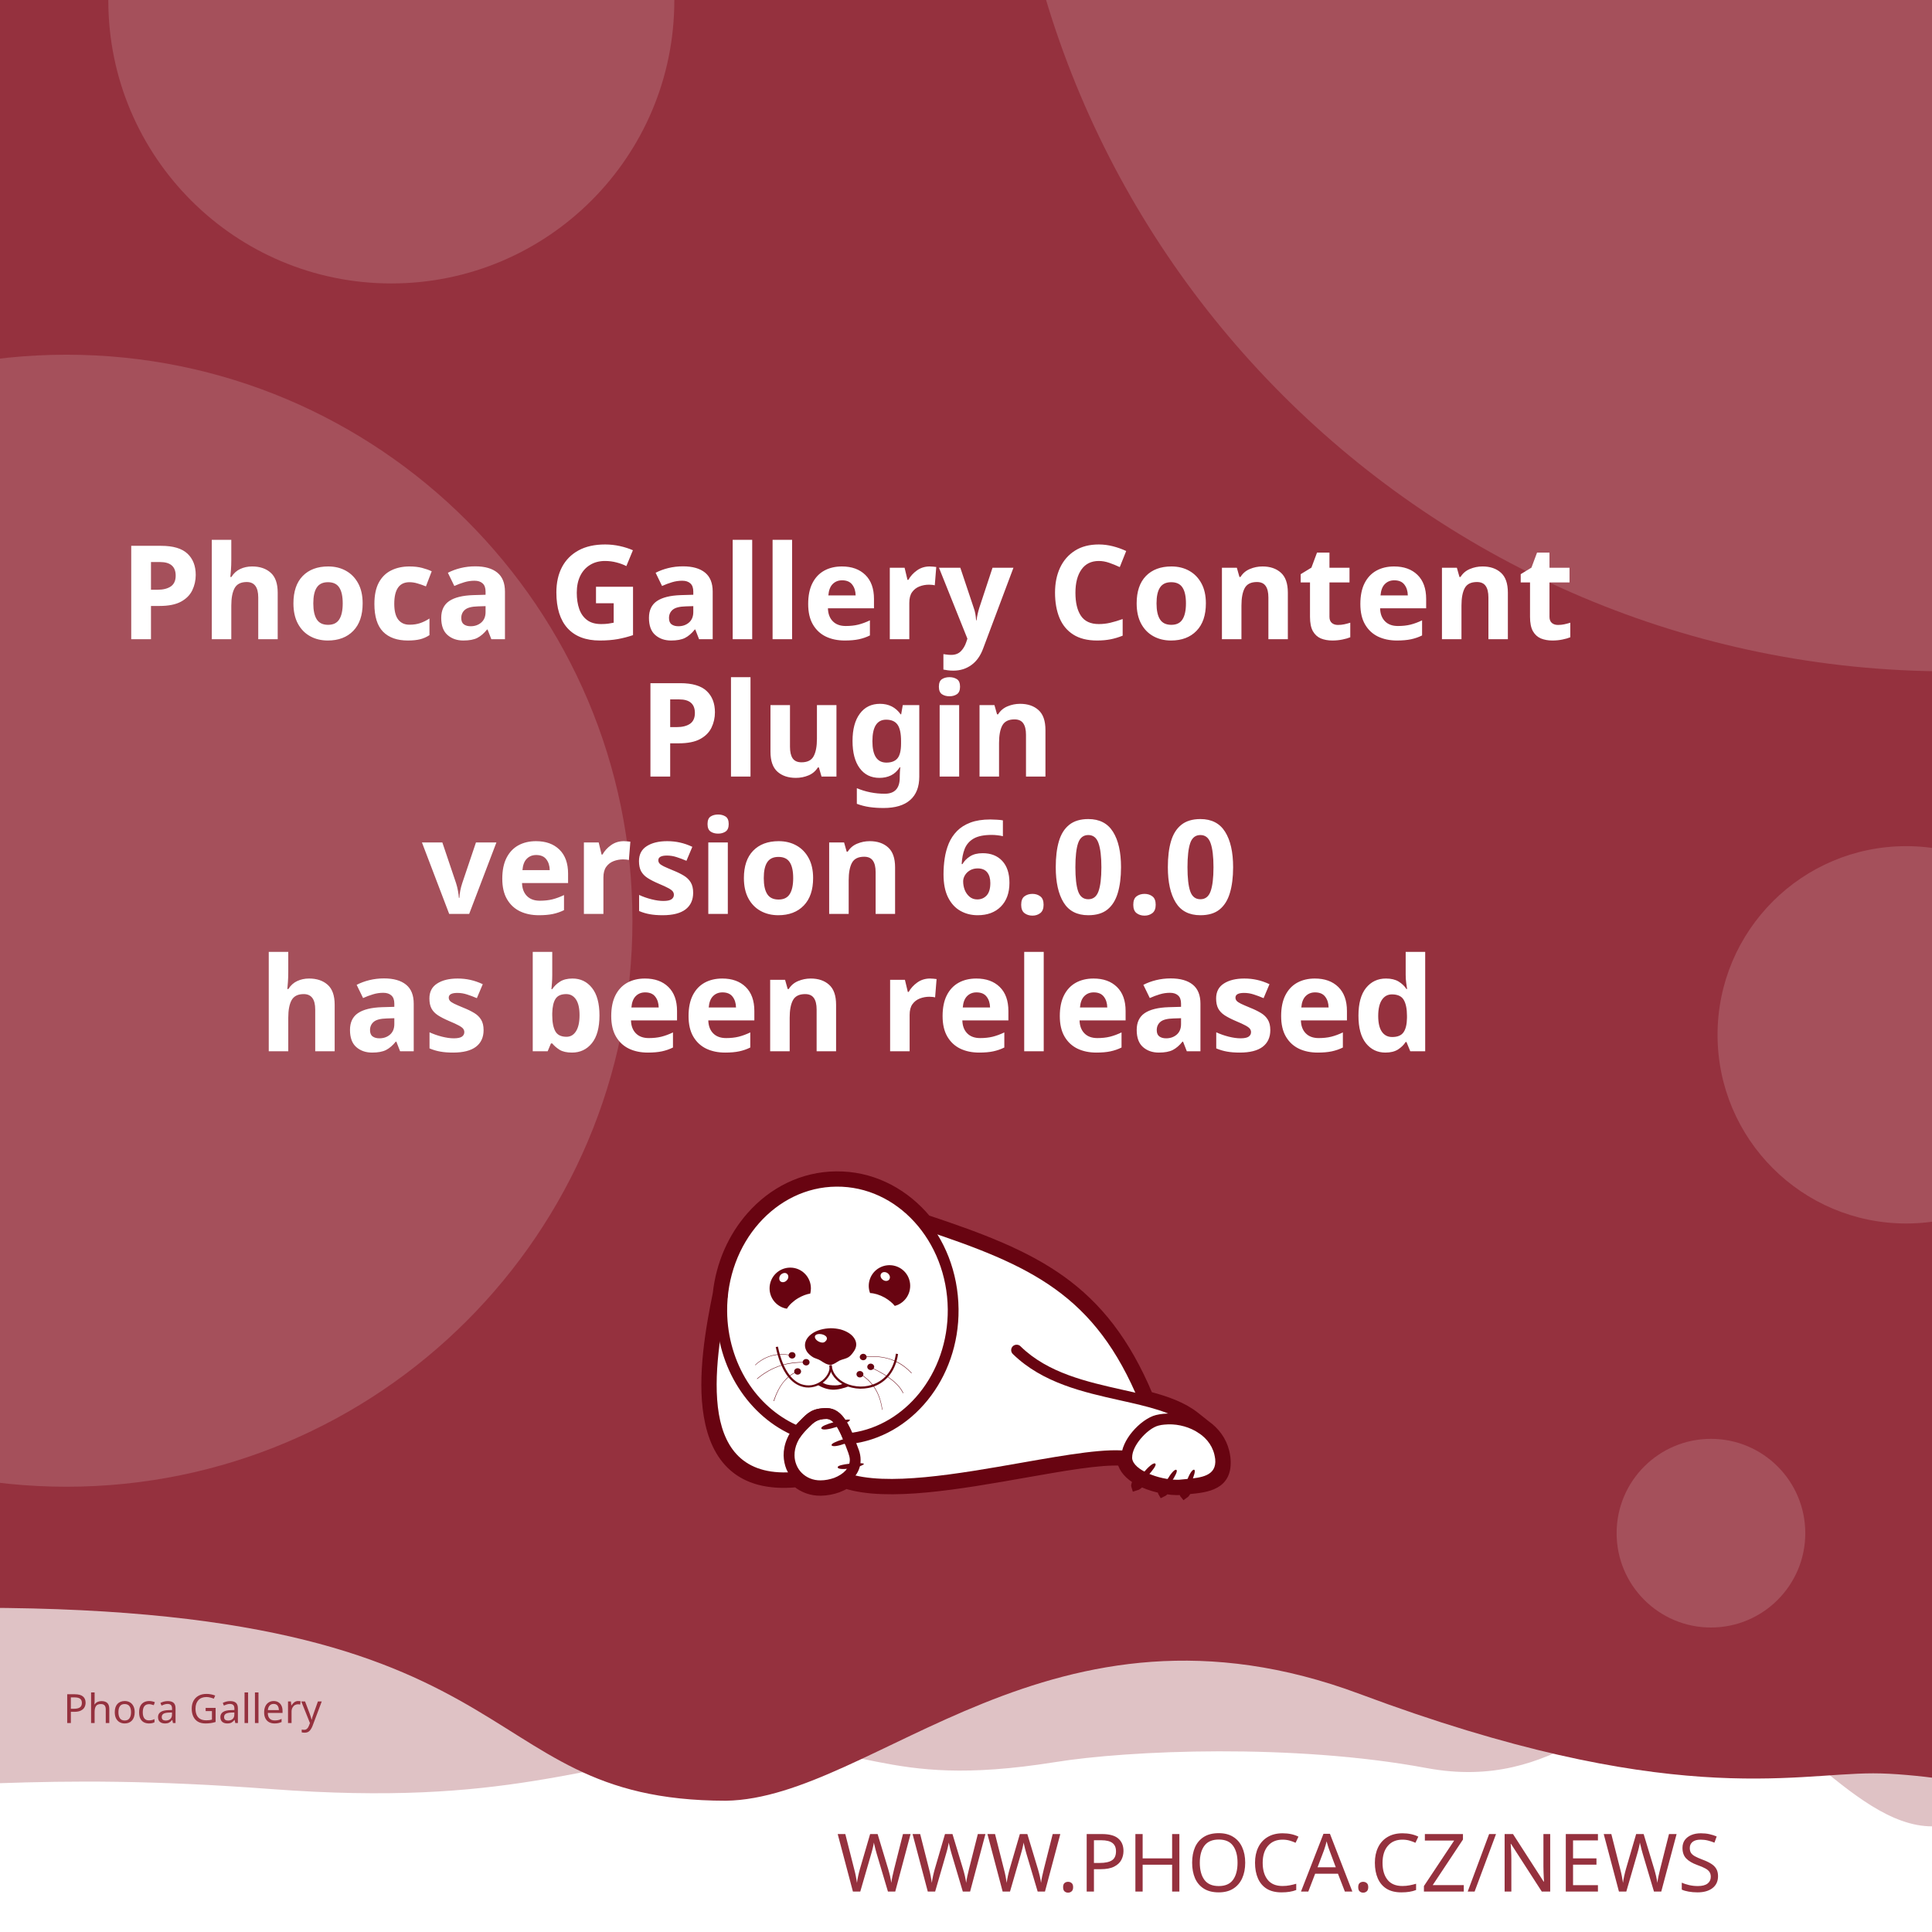
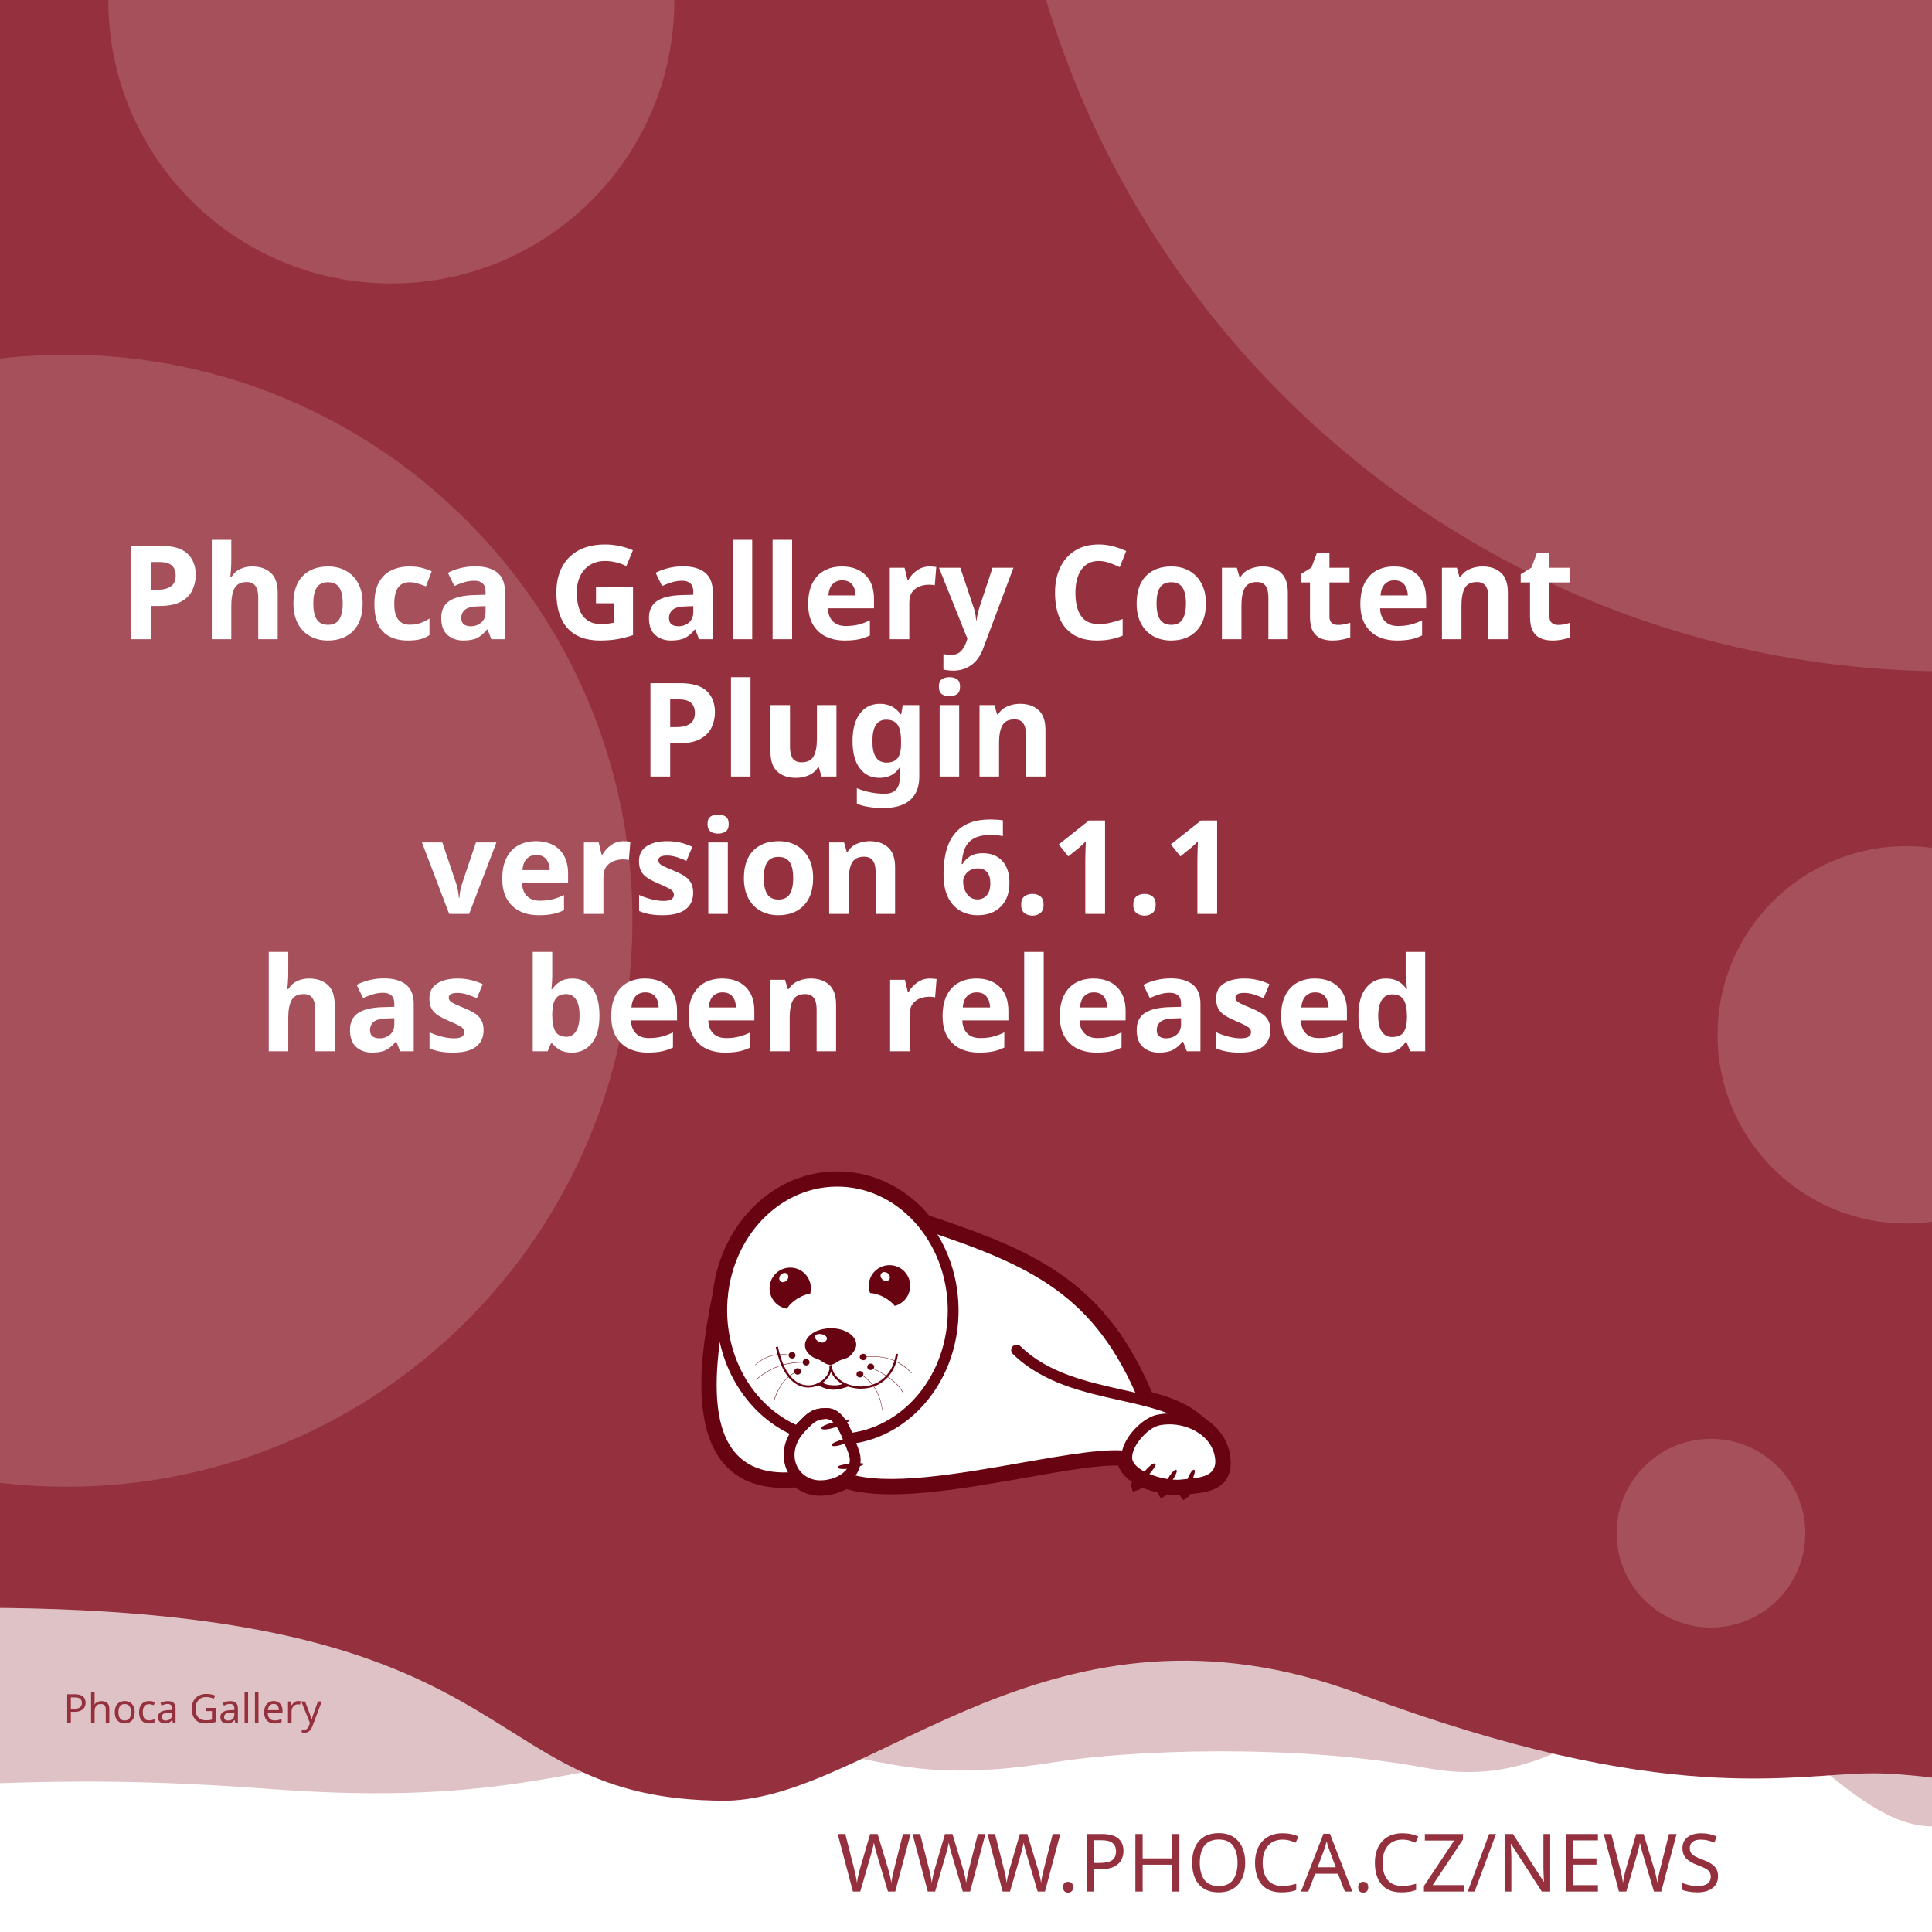
<svg xmlns="http://www.w3.org/2000/svg" width="512" height="512" viewBox="0 0 512 512" version="1.1" id="svg5">
  <defs id="defs2">
    <clipPath id="clip1">
      <path d="M 20,426 H 575 V 841.891 H 20 Z m 0,0" id="path2" />
    </clipPath>
  </defs>
  <g id="layer1">
    <path d="m -288.549,96.962 a 6.384,6.384 0 0 0 -6.384,6.384 v 81.087 a 6.384,6.384 0 0 0 6.384,6.384 h 81.083 a 6.384,6.384 0 0 0 6.384,-6.384 v -81.087 a 6.384,6.384 0 0 0 -6.384,-6.384 z m 16.084,16.188 c 0.591,-0.033 1.134,0.125 1.642,0.482 0.508,0.359 0.842,0.809 1.006,1.355 l 2.415,8.308 46.517,-2.44 c 0.829,-0.043 1.521,0.245 2.074,0.86 0.55,0.606 0.769,1.334 0.636,2.174 l -3.898,24.937 c -0.138,0.736 -0.57,1.497 -1.288,2.273 -0.719,0.787 -1.656,1.211 -2.797,1.272 l -32.861,1.721 3.038,10.253 27.775,-1.455 c 0.726,-0.04 1.351,0.178 1.887,0.648 0.523,0.483 0.803,1.086 0.844,1.812 0.038,0.726 -0.178,1.352 -0.648,1.887 -0.483,0.525 -1.086,0.806 -1.812,0.844 l -2.597,0.137 0.137,2.593 c 0.038,0.729 -0.178,1.356 -0.661,1.879 -0.472,0.535 -1.071,0.819 -1.8,0.856 -0.726,0.038 -1.353,-0.178 -1.879,-0.661 -0.535,-0.472 -0.814,-1.073 -0.852,-1.8 l -0.137,-2.593 -15.573,0.81 0.133,2.597 c 0.038,0.729 -0.176,1.356 -0.648,1.879 -0.483,0.535 -1.086,0.818 -1.812,0.856 -0.726,0.04 -1.352,-0.178 -1.887,-0.661 -0.525,-0.472 -0.806,-1.073 -0.844,-1.8 l -0.137,-2.597 -1.608,0.083 c -0.623,0.033 -1.193,-0.112 -1.721,-0.428 -0.515,-0.317 -0.883,-0.632 -1.11,-0.931 l -0.287,-0.507 -13.05,-49.343 -2.805,0.146 c -0.696,0.038 -1.312,-0.181 -1.858,-0.661 -0.545,-0.472 -0.835,-1.069 -0.873,-1.795 -0.038,-0.729 0.186,-1.353 0.682,-1.879 0.493,-0.535 1.083,-0.818 1.779,-0.856 z" style="fill:#ffffff;stroke-width:1;paint-order:stroke fill markers" id="path400" />
    <rect style="opacity:1;fill:#ffffff;stroke-width:5;stroke-linejoin:round;paint-order:stroke fill markers" id="rect723" width="512" height="512" x="0" y="0" />
    <path id="rect4460" style="opacity:0.3;fill:#95313e;fill-opacity:1;stroke-width:5;stroke-linejoin:round;paint-order:stroke fill markers" d="M -256,4 H 768 v 480 c 0,0 -42.667,-10 -64,-10 -21.333,0 -42.408,10 -64,10 -21.592,0 -42.667,-10 -64,-10 -21.333,0 -42.408,10 -64,10 -21.592,0 -41.887,-34.701 -63.221,-34.701 -21.333,0 -35.645,25.795 -70.761,19.246 -35.116,-6.549 -78.862,-4.741 -98.515,-1.547 -47.289,7.533 -49.247,-6.724 -87.369,-3.311 -38.122,3.413 -56.921,15.193 -120.307,10.429 -63.387,-4.764 -84.091,0.698 -135.827,-0.116 -21.333,0 -42.408,10 -64,10 -21.592,0 -42.667,-10 -64,-10 -21.333,0 -64,10 -64,10 z" />
    <path id="rect4460-5" style="fill:#95313e;fill-opacity:1;stroke-width:5;stroke-linejoin:round;paint-order:stroke fill markers" d="M -316,4.9999998e-7 H 708 V 480 c 0,0 -42.667,-10 -64,-10 -21.333,0 -42.408,10 -64,10 -21.592,0 -62.256,-10.048 -83.59,-10.048 -21.333,0 -54.449,9.448 -136.059,-21.03 -81.61,-30.478 -128.583,27.669 -167.971,28.291 -70.795,-0.042 -47.303,-54.288 -212.561,-50.983 C -185.439,429.534 -38.408,480 -60,480 c -21.592,0 -42.667,-10 -64,-10 -21.333,0 -42.408,10 -64,10 -21.592,0 -42.667,-10 -64,-10 -21.333,0 -64,10 -64,10 z" />
    <text xml:space="preserve" style="font-style:normal;font-weight:normal;font-size:21.333px;line-height:1.25;font-family:sans-serif;fill:#95313e;fill-opacity:1;stroke:none" x="484.042" y="501.277" id="text2910-3-7">
      <tspan id="tspan2908-6-5" x="484.042" y="501.277" style="font-style:normal;font-variant:normal;font-weight:300;font-stretch:normal;font-size:21.333px;font-family:Montserrat;-inkscape-font-specification:'Montserrat Light';text-align:end;text-anchor:end;fill:#95313e;fill-opacity:1">WWW.PHOCA.CZ/NEWS</tspan>
    </text>
    <text xml:space="preserve" style="font-style:normal;font-variant:normal;font-weight:600;font-stretch:normal;font-size:34.667px;line-height:1.05;font-family:Rubik;-inkscape-font-specification:'Rubik Semi-Bold';fill:#ffffff;fill-opacity:1;stroke:none" x="256" y="133" id="text11252">
      <tspan x="256" y="133" id="tspan403" style="text-align:center;text-anchor:middle" />
      <tspan x="256" y="169.4" style="font-size:34.667px;text-align:center;text-anchor:middle" id="tspan442">Phoca Gallery Content</tspan>
      <tspan x="256" y="205.8" style="font-size:34.667px;text-align:center;text-anchor:middle" id="tspan444">Plugin</tspan>
-       <tspan x="256" y="242.2" id="tspan1992" style="font-size:34.667px;text-align:center;text-anchor:middle">version 6.0.0
+       <tspan x="256" y="242.2" id="tspan1992" style="font-size:34.667px;text-align:center;text-anchor:middle">version 6.1.1
</tspan>
      <tspan x="256" y="278.6" id="tspan2906" style="font-size:34.667px;text-align:center;text-anchor:middle">has been released</tspan>
      <tspan x="256" y="315" id="tspan1994" style="font-size:34.667px" />
    </text>
    <circle style="opacity:0.15;fill:#ffffff;fill-opacity:1;stroke-width:5;stroke-linejoin:round;paint-order:stroke fill markers" id="path8376" cx="516.67" cy="-72.081" r="250" />
    <circle style="opacity:0.15;fill:#ffffff;fill-opacity:1;stroke-width:5;stroke-linejoin:round;paint-order:stroke fill markers" id="path8376-9" cx="17.604" cy="244" r="150" />
    <circle style="opacity:0.15;fill:#ffffff;fill-opacity:1;stroke-width:5;stroke-linejoin:round;paint-order:stroke fill markers" id="path8376-6" cx="103.704" cy="0.117" r="75" />
    <circle style="opacity:0.15;fill:#ffffff;fill-opacity:1;stroke-width:5;stroke-linejoin:round;paint-order:stroke fill markers" id="path8376-6-2" cx="505.168" cy="274.238" r="50" />
    <circle style="opacity:0.15;fill:#ffffff;fill-opacity:1;stroke-width:5;stroke-linejoin:round;paint-order:stroke fill markers" id="path8376-6-2-1" cx="453.421" cy="406.309" r="25" />
    <text xml:space="preserve" style="font-style:normal;font-weight:normal;font-size:10.667px;line-height:1.25;font-family:sans-serif;fill:#95313e;fill-opacity:1;stroke:none" x="57.956" y="456.624" id="text396">
      <tspan id="tspan394" x="57.956" y="456.624" style="font-style:normal;font-variant:normal;font-weight:normal;font-stretch:normal;font-size:10.667px;font-family:Rubik;-inkscape-font-specification:Rubik;text-align:center;text-anchor:middle;fill:#95313e;fill-opacity:1">Phoca Gallery</tspan>
    </text>
    <g id="g760" transform="matrix(0.5260845,0,0,0.5260845,99.42418,10.37304)">
      <path style="fill:#ffffff;fill-opacity:1;fill-rule:evenodd;stroke:none" d="m 389.621,683.473 c 9.113,2.391 17.273,5.336 23.457,10.227 l 5.375,4.273 -0.004,0.008 c 4.633,3.242 8.191,7.863 9.594,13.672 0.242,0.977 0.426,2.016 0.547,3.055 1.465,14.07 -9.473,15.141 -19.348,16.055 -0.648,1.137 -1.25,1.992 -1.66,2.266 -0.246,-0.289 -0.254,-1.047 -0.09,-2.051 -0.246,0.031 -0.52,0.062 -0.824,0.098 -0.855,0.059 -1.77,0.121 -2.809,0.121 -1.75,-0.023 -3.684,-0.199 -5.691,-0.523 -0.645,0.738 -1.207,1.266 -1.578,1.438 -0.172,-0.285 -0.098,-0.895 0.145,-1.691 -3.309,-0.637 -6.738,-1.656 -9.793,-3.012 -0.332,-0.148 -0.66,-0.301 -0.984,-0.461 -1.219,1.098 -2.277,1.891 -2.863,2.051 -0.176,-0.504 0.289,-1.621 1.109,-2.973 -4.211,-2.402 -7.395,-5.645 -8.18,-9.641 -10.754,-0.684 -29.09,2.582 -49.293,6.141 -31.996,5.633 -68.574,12.086 -89.609,5.406 -1.258,0.789 -2.625,1.453 -4.07,1.984 -2.688,0.977 -5.617,1.523 -8.609,1.586 -4.73,0.055 -8.941,-1.551 -12.176,-4.27 -29.23,2.742 -40.98,-12.871 -44.496,-33.715 -3.402,-19.863 1.055,-44.504 4.527,-61.535 1.641,-15.129 7.793,-28.699 16.91,-39.043 10.93,-12.461 26.137,-20.215 43.051,-20.336 h 0.062 c 16.914,-0.184 32.242,7.328 43.418,19.543 0.715,0.781 1.414,1.582 2.094,2.406 27.59,9.176 49.688,17.566 67.891,30.629 18.176,13.078 32.348,30.754 43.898,58.293 z m 0,0" id="path177" />
      <g clip-path="url(#clip1)" clip-rule="nonzero" id="g181">
        <path style="fill:none;stroke:#680411;stroke-width:2.835;stroke-linecap:butt;stroke-linejoin:miter;stroke-miterlimit:22.926;stroke-opacity:1" d="m 245.703,99.901 c 5.747,-1.508 10.893,-3.365 14.792,-6.449 l 3.39,-2.695 -0.002,-0.005 c 2.922,-2.045 5.166,-4.959 6.05,-8.622 0.153,-0.616 0.269,-1.271 0.345,-1.926 0.924,-8.873 -5.974,-9.548 -12.201,-10.124 -0.409,-0.717 -0.788,-1.256 -1.047,-1.429 -0.155,0.182 -0.16,0.66 -0.057,1.293 -0.155,-0.02 -0.328,-0.039 -0.52,-0.062 -0.539,-0.037 -1.116,-0.076 -1.771,-0.076 -1.104,0.015 -2.323,0.126 -3.589,0.33 -0.406,-0.466 -0.761,-0.798 -0.995,-0.907 -0.108,0.18 -0.062,0.564 0.091,1.067 -2.086,0.402 -4.249,1.044 -6.176,1.899 -0.209,0.094 -0.416,0.19 -0.621,0.291 -0.769,-0.692 -1.436,-1.192 -1.806,-1.293 -0.111,0.318 0.182,1.022 0.7,1.875 -2.655,1.515 -4.663,3.56 -5.158,6.08 -6.782,0.431 -18.345,-1.628 -31.085,-3.872 -20.177,-3.552 -43.244,-7.622 -56.51,-3.409 -0.793,-0.498 -1.655,-0.916 -2.567,-1.251 -1.695,-0.616 -3.542,-0.961 -5.429,-1 -2.983,-0.034 -5.639,0.978 -7.678,2.692 -18.433,-1.729 -25.843,8.117 -28.06,21.261 -2.146,12.526 0.665,28.065 2.855,38.805 1.035,9.541 4.914,18.098 10.664,24.621 6.892,7.858 16.482,12.748 27.149,12.824 h 0.039 c 10.666,0.116 20.333,-4.621 27.38,-12.324 0.451,-0.493 0.892,-0.998 1.32,-1.517 17.399,-5.786 31.334,-11.078 42.813,-19.315 11.462,-8.247 20.399,-19.394 27.683,-36.761 z m 0,0" transform="matrix(1.58574,0,0,-1.58574,0,841.8898)" id="path179" />
      </g>
      <path style="fill:#680411;fill-opacity:1;fill-rule:evenodd;stroke:none" d="m 393.047,717.762 c 1.16,1.098 -7.754,10.625 -9.953,11.234 -0.672,-1.895 7.816,-12.52 9.832,-11.48 0.121,0.062 0.246,0.367 0.121,0.246" id="path183" />
      <path style="fill:#680411;fill-opacity:1;fill-rule:evenodd;stroke:none" d="m 403.676,720.875 c 1.219,0.855 -5.254,10.379 -7.086,11.234 -0.914,-1.523 5.07,-12.09 6.961,-11.418 0.125,0.062 0.305,0.305 0.125,0.184" id="path185" />
      <path style="fill:#680411;fill-opacity:1;fill-rule:evenodd;stroke:none" d="m 412.652,720.754 c 1.344,0.609 -3.422,11.172 -5.07,12.273 -1.16,-1.344 2.934,-12.766 4.945,-12.398 0.062,0 0.309,0.246 0.125,0.125" id="path187" />
      <path style="fill:#680411;fill-opacity:1;fill-rule:evenodd;stroke:none" d="m 224.809,699.621 c -0.43,-1.586 12.211,-4.824 14.41,-4.152 -0.426,1.957 -13.375,6.414 -14.473,4.398 -0.062,-0.121 0,-0.488 0.062,-0.246 z m 0,0" id="path189" />
      <path style="fill:#680411;fill-opacity:1;fill-rule:evenodd;stroke:none" d="m 229.938,708.172 c -0.367,-1.402 10.746,-4.641 12.703,-4.09 -0.367,1.77 -11.664,6.043 -12.703,4.273 -0.062,-0.062 -0.062,-0.367 0,-0.184" id="path191" />
      <path style="fill:#680411;fill-opacity:1;fill-rule:evenodd;stroke:none" d="m 233.051,719.285 c -0.121,-1.402 11.359,-2.504 13.191,-1.648 -0.609,1.711 -12.52,3.789 -13.25,1.895 0,-0.121 0.059,-0.43 0.059,-0.246 z m 0,0" id="path193" />
      <path style="fill:#680411;fill-opacity:1;fill-rule:evenodd;stroke:none" d="m 268.164,622.859 c 2.809,5.008 1.102,11.359 -3.906,14.23 -0.793,0.488 -1.648,0.793 -2.504,1.039 -1.16,-1.469 -2.934,-2.934 -5.008,-4.152 -2.625,-1.469 -5.312,-2.262 -7.449,-2.32 -1.773,-4.703 0.121,-10.141 4.641,-12.703 5.008,-2.809 11.359,-1.102 14.227,3.906 z m -12.457,2.078 c -1.098,-0.793 -1.465,-2.199 -0.793,-3.113 0.672,-0.918 2.137,-0.98 3.234,-0.184 1.164,0.855 1.469,2.258 0.797,3.176 -0.672,0.914 -2.137,0.977 -3.238,0.121" id="path195" />
      <path style="fill:#680411;fill-opacity:1;fill-rule:evenodd;stroke:none" d="m 209.113,618.832 c 5.738,0 10.383,4.699 10.383,10.441 0,0.914 -0.125,1.77 -0.309,2.625 -1.891,0.305 -4.027,1.098 -6.105,2.32 -2.566,1.527 -4.578,3.48 -5.68,5.312 -4.945,-0.793 -8.73,-5.066 -8.73,-10.258 0,-5.742 4.641,-10.441 10.441,-10.441 z m -4.824,3.602 c 0.977,-0.977 2.441,-1.223 3.234,-0.43 0.855,0.797 0.797,2.262 -0.18,3.238 -0.918,1.039 -2.383,1.223 -3.238,0.488 -0.793,-0.793 -0.734,-2.258 0.184,-3.297" id="path197" />
      <path style="fill:#680411;fill-opacity:1;fill-rule:evenodd;stroke:none" d="m 229.449,649.363 c 1.77,0 3.48,0.246 5.008,0.613 1.527,0.426 2.93,1.035 4.09,1.77 1.16,0.73 2.137,1.648 2.75,2.625 0.672,0.977 1.035,2.078 1.035,3.238 0,1.098 -0.426,2.32 -1.16,3.359 -0.73,1.035 -1.523,2.195 -2.746,2.992 -1.281,0.793 -3.055,1.035 -4.52,1.707 -1.406,0.734 -3.055,2.137 -4.641,2.137 -1.77,0 -3.664,-1.34 -4.887,-2.137 -1.281,-0.855 -2.871,-1.035 -4.031,-1.832 -1.16,-0.73 -2.137,-1.648 -2.809,-2.625 -0.672,-1.039 -1.035,-2.137 -1.035,-3.297 0,-1.16 0.363,-2.262 1.035,-3.297 0.613,-0.977 1.59,-1.895 2.75,-2.688 1.16,-0.793 2.562,-1.406 4.09,-1.832 1.59,-0.43 3.238,-0.672 5.07,-0.734 z m -3.969,3.176 c 1.707,0.551 2.625,1.711 1.77,2.934 -0.914,1.219 -1.832,1.402 -3.418,0.793 -1.59,-0.613 -2.629,-2.016 -2.262,-2.992 0.305,-0.918 2.199,-1.285 3.91,-0.734 z m 0,0" id="path199" />
      <path style="fill:#680411;fill-opacity:1;fill-rule:nonzero;stroke:none" d="m 202.883,658.645 c 2.445,11.664 7.023,17.102 11.664,18.871 1.773,0.609 3.543,0.793 5.191,0.551 1.648,-0.246 3.238,-0.918 4.582,-1.773 3.051,-2.012 5.008,-5.25 4.516,-8.18 l 1.102,-0.125 c 0.488,3.301 -1.648,6.965 -5.008,9.223 -1.465,0.914 -3.238,1.648 -5.07,1.895 -1.832,0.305 -3.785,0.121 -5.68,-0.613 -5.004,-1.832 -9.832,-7.512 -12.395,-19.664 l 1.098,-0.18 z m 0,0" id="path201" />
      <path style="fill:#680411;fill-opacity:1;fill-rule:nonzero;stroke:none" d="m 229.938,667.988 c 0.367,4.094 3.176,7.27 7.023,9.102 2.195,1.035 4.824,1.586 7.449,1.648 2.625,0.059 5.312,-0.488 7.816,-1.648 4.887,-2.262 8.977,-6.961 10.078,-14.902 l 1.098,0.184 c -1.223,8.305 -5.559,13.312 -10.75,15.754 -2.625,1.223 -5.496,1.711 -8.305,1.711 -2.746,-0.059 -5.496,-0.672 -7.875,-1.77 -4.152,-1.953 -7.27,-5.438 -7.637,-9.953 z m 0,0" id="path203" />
      <path style="fill:#680411;fill-opacity:1;fill-rule:nonzero;stroke:none" d="m 224.93,676.477 c 1.895,1.285 3.359,1.527 5.496,1.648 2.137,0.062 3.113,0.125 5.617,-0.914 l 2.992,1.223 c -2.809,1.16 -6.227,2.016 -8.73,1.891 -2.566,-0.121 -5.375,-1.098 -7.574,-2.562 z m 0,0" id="path205" />
      <path style="fill:#680411;fill-opacity:1;fill-rule:evenodd;stroke:none" d="m 210.027,661.395 c 0.98,0 1.711,0.734 1.711,1.586 0,0.918 -0.73,1.652 -1.711,1.652 -0.977,0 -1.77,-0.734 -1.77,-1.652 0,-0.852 0.793,-1.586 1.77,-1.586" id="path207" />
      <path style="fill:#680411;fill-opacity:1;fill-rule:evenodd;stroke:none" d="m 217.113,664.875 c 0.977,0 1.711,0.734 1.711,1.648 0,0.855 -0.734,1.59 -1.711,1.59 -0.977,0 -1.77,-0.734 -1.77,-1.59 0,-0.914 0.793,-1.648 1.77,-1.648" id="path209" />
      <path style="fill:#680411;fill-opacity:1;fill-rule:evenodd;stroke:none" d="m 212.777,669.516 c 0.977,0 1.77,0.734 1.77,1.648 0,0.855 -0.793,1.59 -1.77,1.59 -0.918,0 -1.711,-0.734 -1.711,-1.59 0,-0.914 0.793,-1.648 1.711,-1.648" id="path211" />
      <path style="fill:#680411;fill-opacity:1;fill-rule:evenodd;stroke:none" d="m 244.164,670.922 c 0.98,0 1.773,0.73 1.773,1.586 0,0.918 -0.793,1.648 -1.773,1.648 -0.977,0 -1.707,-0.73 -1.707,-1.648 0,-0.855 0.73,-1.586 1.707,-1.586" id="path213" />
      <path style="fill:#680411;fill-opacity:1;fill-rule:evenodd;stroke:none" d="m 249.602,667.195 c 0.977,0 1.77,0.734 1.77,1.648 0,0.855 -0.793,1.59 -1.77,1.59 -0.918,0 -1.711,-0.734 -1.711,-1.59 0,-0.914 0.793,-1.648 1.711,-1.648" id="path215" />
      <path style="fill:#680411;fill-opacity:1;fill-rule:evenodd;stroke:none" d="m 245.875,662.25 c 0.918,0 1.711,0.73 1.711,1.648 0,0.855 -0.793,1.586 -1.711,1.586 -0.977,0 -1.77,-0.73 -1.77,-1.586 0,-0.918 0.793,-1.648 1.77,-1.648" id="path217" />
      <path style="fill:#680411;fill-opacity:1;fill-rule:nonzero;stroke:none" d="m 245.816,663.777 c 5.496,-0.672 10.195,-0.125 14.227,1.281 4.031,1.406 7.391,3.785 10.258,6.902 l -0.18,0.121 c -2.812,-3.055 -6.168,-5.375 -10.141,-6.84 -4.027,-1.406 -8.668,-1.895 -14.105,-1.281 z m 0,0" id="path219" />
      <path style="fill:#680411;fill-opacity:1;fill-rule:nonzero;stroke:none" d="m 244.473,672.387 c 3.176,1.953 5.68,4.398 7.508,7.391 1.836,3.051 2.996,6.594 3.543,10.684 h -0.184 c -0.547,-4.027 -1.707,-7.57 -3.539,-10.562 -1.832,-2.934 -4.336,-5.434 -7.453,-7.328 z m 0,0" id="path221" />
      <path style="fill:#680411;fill-opacity:1;fill-rule:nonzero;stroke:none" d="m 249.723,669.027 c 4.641,2.137 8.184,4.273 10.809,6.414 2.688,2.137 4.457,4.336 5.559,6.531 l -0.184,0.125 c -1.102,-2.199 -2.871,-4.398 -5.496,-6.473 -2.625,-2.141 -6.168,-4.277 -10.75,-6.414 z m 0,0" id="path223" />
      <path style="fill:#680411;fill-opacity:1;fill-rule:nonzero;stroke:none" d="m 191.344,667.867 c 2.625,-2.441 5.555,-4.031 8.609,-4.824 3.176,-0.855 6.535,-0.793 10.074,0 v 0.184 c -3.539,-0.793 -6.898,-0.793 -10.012,0 -3.055,0.793 -5.926,2.383 -8.551,4.762 z m 0,0" id="path225" />
      <path style="fill:#680411;fill-opacity:1;fill-rule:nonzero;stroke:none" d="m 192.32,674.77 c 3.723,-3.117 7.57,-5.254 11.664,-6.598 4.031,-1.344 8.305,-1.891 12.824,-1.707 v 0.18 c -4.52,-0.121 -8.734,0.43 -12.766,1.711 -4.027,1.344 -7.875,3.48 -11.602,6.598 z m 0,0" id="path227" />
      <path style="fill:#680411;fill-opacity:1;fill-rule:nonzero;stroke:none" d="m 200.688,686.004 c 1.402,-4.273 3.172,-7.512 5.188,-9.891 1.957,-2.445 4.215,-3.973 6.535,-4.949 l 0.121,0.184 c -2.32,0.977 -4.516,2.504 -6.531,4.887 -1.957,2.383 -3.727,5.555 -5.07,9.832 l -0.246,-0.062 z m 0,0" id="path229" />
      <path style="fill:#680411;fill-opacity:1;fill-rule:nonzero;stroke:none" d="m 379.43,716.781 c -9.953,-1.832 -30.168,1.773 -52.699,5.742 -32.613,5.738 -69.984,12.336 -90.809,5.008 l 1.832,-5.191 c 19.48,6.84 56.059,0.367 88,-5.25 23.02,-4.031 43.723,-7.695 54.652,-5.68 z m 0,0" id="path231" />
      <path style="fill:#680411;fill-opacity:1;fill-rule:nonzero;stroke:none" d="m 232.258,572.602 h 0.062 c 16.914,-0.184 32.242,7.328 43.418,19.543 11.051,12.09 17.953,28.945 18.137,47.57 v 0.062 c 0.184,17.527 -5.742,33.648 -15.512,45.738 -9.895,12.273 -23.816,20.582 -39.57,22.23 l -2.016,0.18 -0.793,-1.891 c -1.344,-3.359 -2.75,-6.352 -4.336,-8.367 -1.285,-1.648 -2.688,-2.625 -4.277,-2.625 -4.762,0 -6.531,1.832 -8.977,4.273 l -1.039,1.039 c -0.426,0.426 -0.852,0.855 -1.219,1.281 v 0.062 c -0.43,0.426 -0.793,0.914 -1.102,1.281 l -1.281,1.711 -1.953,-0.793 C 200.016,699.074 190,690.34 182.914,679.164 176.016,668.293 171.984,655.105 171.863,640.875 c -0.184,-18.688 6.473,-35.602 17.34,-47.938 10.934,-12.457 26.141,-20.215 43.055,-20.336 z m 0.121,5.438 h -0.059 c -15.27,0.121 -29.07,7.203 -39.023,18.5 -10.016,11.359 -16.121,27.055 -16,44.277 0.121,13.188 3.91,25.402 10.199,35.418 6.105,9.648 14.656,17.281 24.547,21.801 0.488,-0.551 0.98,-1.098 1.469,-1.59 l 0.977,-0.977 c 3.359,-3.418 5.801,-5.859 12.883,-5.859 3.543,0 6.293,1.77 8.551,4.641 1.648,2.074 3.055,4.762 4.336,7.754 13.375,-1.953 25.219,-9.281 33.832,-19.906 9.039,-11.176 14.473,-26.016 14.352,-42.262 v -0.059 c -0.184,-17.223 -6.598,-32.793 -16.797,-43.969 -10.137,-11.113 -23.996,-17.895 -39.266,-17.77 z m 0,0" id="path233" />
      <path style="fill:#680411;fill-opacity:1;fill-rule:nonzero;stroke:none" d="m 325.141,658.523 c 13.801,13.496 33.465,17.832 51.359,21.863 14.289,3.176 27.539,6.168 36.578,13.312 l 5.375,4.273 -3.422,4.277 -5.371,-4.277 c -8.062,-6.41 -20.703,-9.219 -34.383,-12.273 -18.625,-4.152 -39.023,-8.734 -53.984,-23.266 -0.547,-0.488 -0.914,-1.223 -0.914,-2.016 0,-1.527 1.219,-2.75 2.746,-2.75 0.797,0 1.527,0.309 2.016,0.855 z m 0,0" id="path235" />
      <path style="fill:#680411;fill-opacity:1;fill-rule:nonzero;stroke:none" d="m 428.59,714.707 c 1.465,14.105 -9.527,15.145 -19.418,16.059 -0.672,0.062 -1.344,0.184 -2.504,0.309 -0.855,0.059 -1.773,0.121 -2.812,0.121 -5.004,-0.062 -11.539,-1.406 -16.914,-3.785 -5.863,-2.629 -10.504,-6.656 -11.055,-11.91 -0.059,-0.305 -0.059,-0.73 -0.059,-1.098 0.059,-4.336 2.32,-8.977 5.496,-12.766 3.48,-4.211 8.184,-7.633 12.031,-8.547 1.219,-0.309 2.441,-0.488 3.664,-0.613 6.289,-0.672 13.188,0.672 18.867,3.91 5.863,3.234 10.504,8.426 12.152,15.266 0.246,0.977 0.43,2.016 0.551,3.055 z m -19.906,10.625 c 7.266,-0.672 15.324,-1.465 14.473,-10.074 -0.125,-0.797 -0.246,-1.59 -0.43,-2.324 -1.281,-5.25 -4.883,-9.219 -9.527,-11.785 -4.699,-2.625 -10.379,-3.785 -15.633,-3.234 -0.977,0.059 -1.953,0.242 -2.93,0.488 -2.75,0.672 -6.289,3.297 -9.102,6.715 -2.441,2.934 -4.211,6.352 -4.211,9.285 0,0.121 0,0.305 0,0.547 0.367,2.992 3.664,5.559 7.875,7.453 4.703,2.137 10.324,3.297 14.656,3.297 0.797,0 1.527,0 2.262,-0.121 l 2.562,-0.246 z m 0,0" id="path237" />
      <path style="fill:#680411;fill-opacity:1;fill-rule:nonzero;stroke:none" d="m 177.664,632.816 c -3.297,16.547 -7.758,40.73 -4.52,59.844 3.113,18.137 13.434,31.695 39.266,29.008 l 0.551,5.496 c -29.742,3.055 -41.648,-12.641 -45.191,-33.648 -3.418,-19.969 1.102,-44.762 4.582,-61.801 z m 0,0" id="path239" />
      <path style="fill:#680411;fill-opacity:1;fill-rule:nonzero;stroke:none" d="m 227.371,689.609 c 8.488,0 12.094,9.832 16.184,20.883 l 0.062,0.121 c 0.609,1.711 0.914,3.422 0.914,5.008 0.062,3.48 -1.219,6.535 -3.418,8.977 -2.078,2.324 -4.887,4.156 -8.062,5.316 -2.688,0.977 -5.617,1.523 -8.609,1.586 -5.375,0.062 -10.078,-2.016 -13.434,-5.434 -1.652,-1.648 -2.934,-3.543 -3.848,-5.68 -0.855,-2.137 -1.344,-4.457 -1.406,-6.902 -0.062,-5.496 2.199,-11.543 7.758,-17.039 l 0.977,-0.977 c 3.355,-3.418 5.801,-5.859 12.883,-5.859 z m 11.055,22.777 c -3.422,-9.16 -6.414,-17.344 -11.055,-17.344 -4.762,0 -6.531,1.832 -8.977,4.273 l -1.039,1.039 c -4.395,4.336 -6.168,8.918 -6.105,13.07 0,1.707 0.367,3.355 0.977,4.824 0.613,1.523 1.527,2.867 2.625,3.969 2.383,2.379 5.742,3.848 9.527,3.785 2.32,0 4.641,-0.488 6.781,-1.223 2.379,-0.914 4.395,-2.195 5.859,-3.785 1.285,-1.527 2.078,-3.297 2.078,-5.312 0,-0.977 -0.246,-2.016 -0.672,-3.176 z m 0,0" id="path241" />
      <path style="fill:#680411;fill-opacity:1;fill-rule:nonzero;stroke:none" d="m 277.02,594.281 c 27.969,9.281 50.32,17.711 68.703,30.898 18.504,13.312 32.852,31.391 44.516,59.785 l -5.066,2.141 c -11.238,-27.422 -24.977,-44.766 -42.625,-57.465 -17.773,-12.824 -39.758,-21.07 -67.238,-30.168 z m 0,0" id="path243" />
    </g>
  </g>
</svg>
